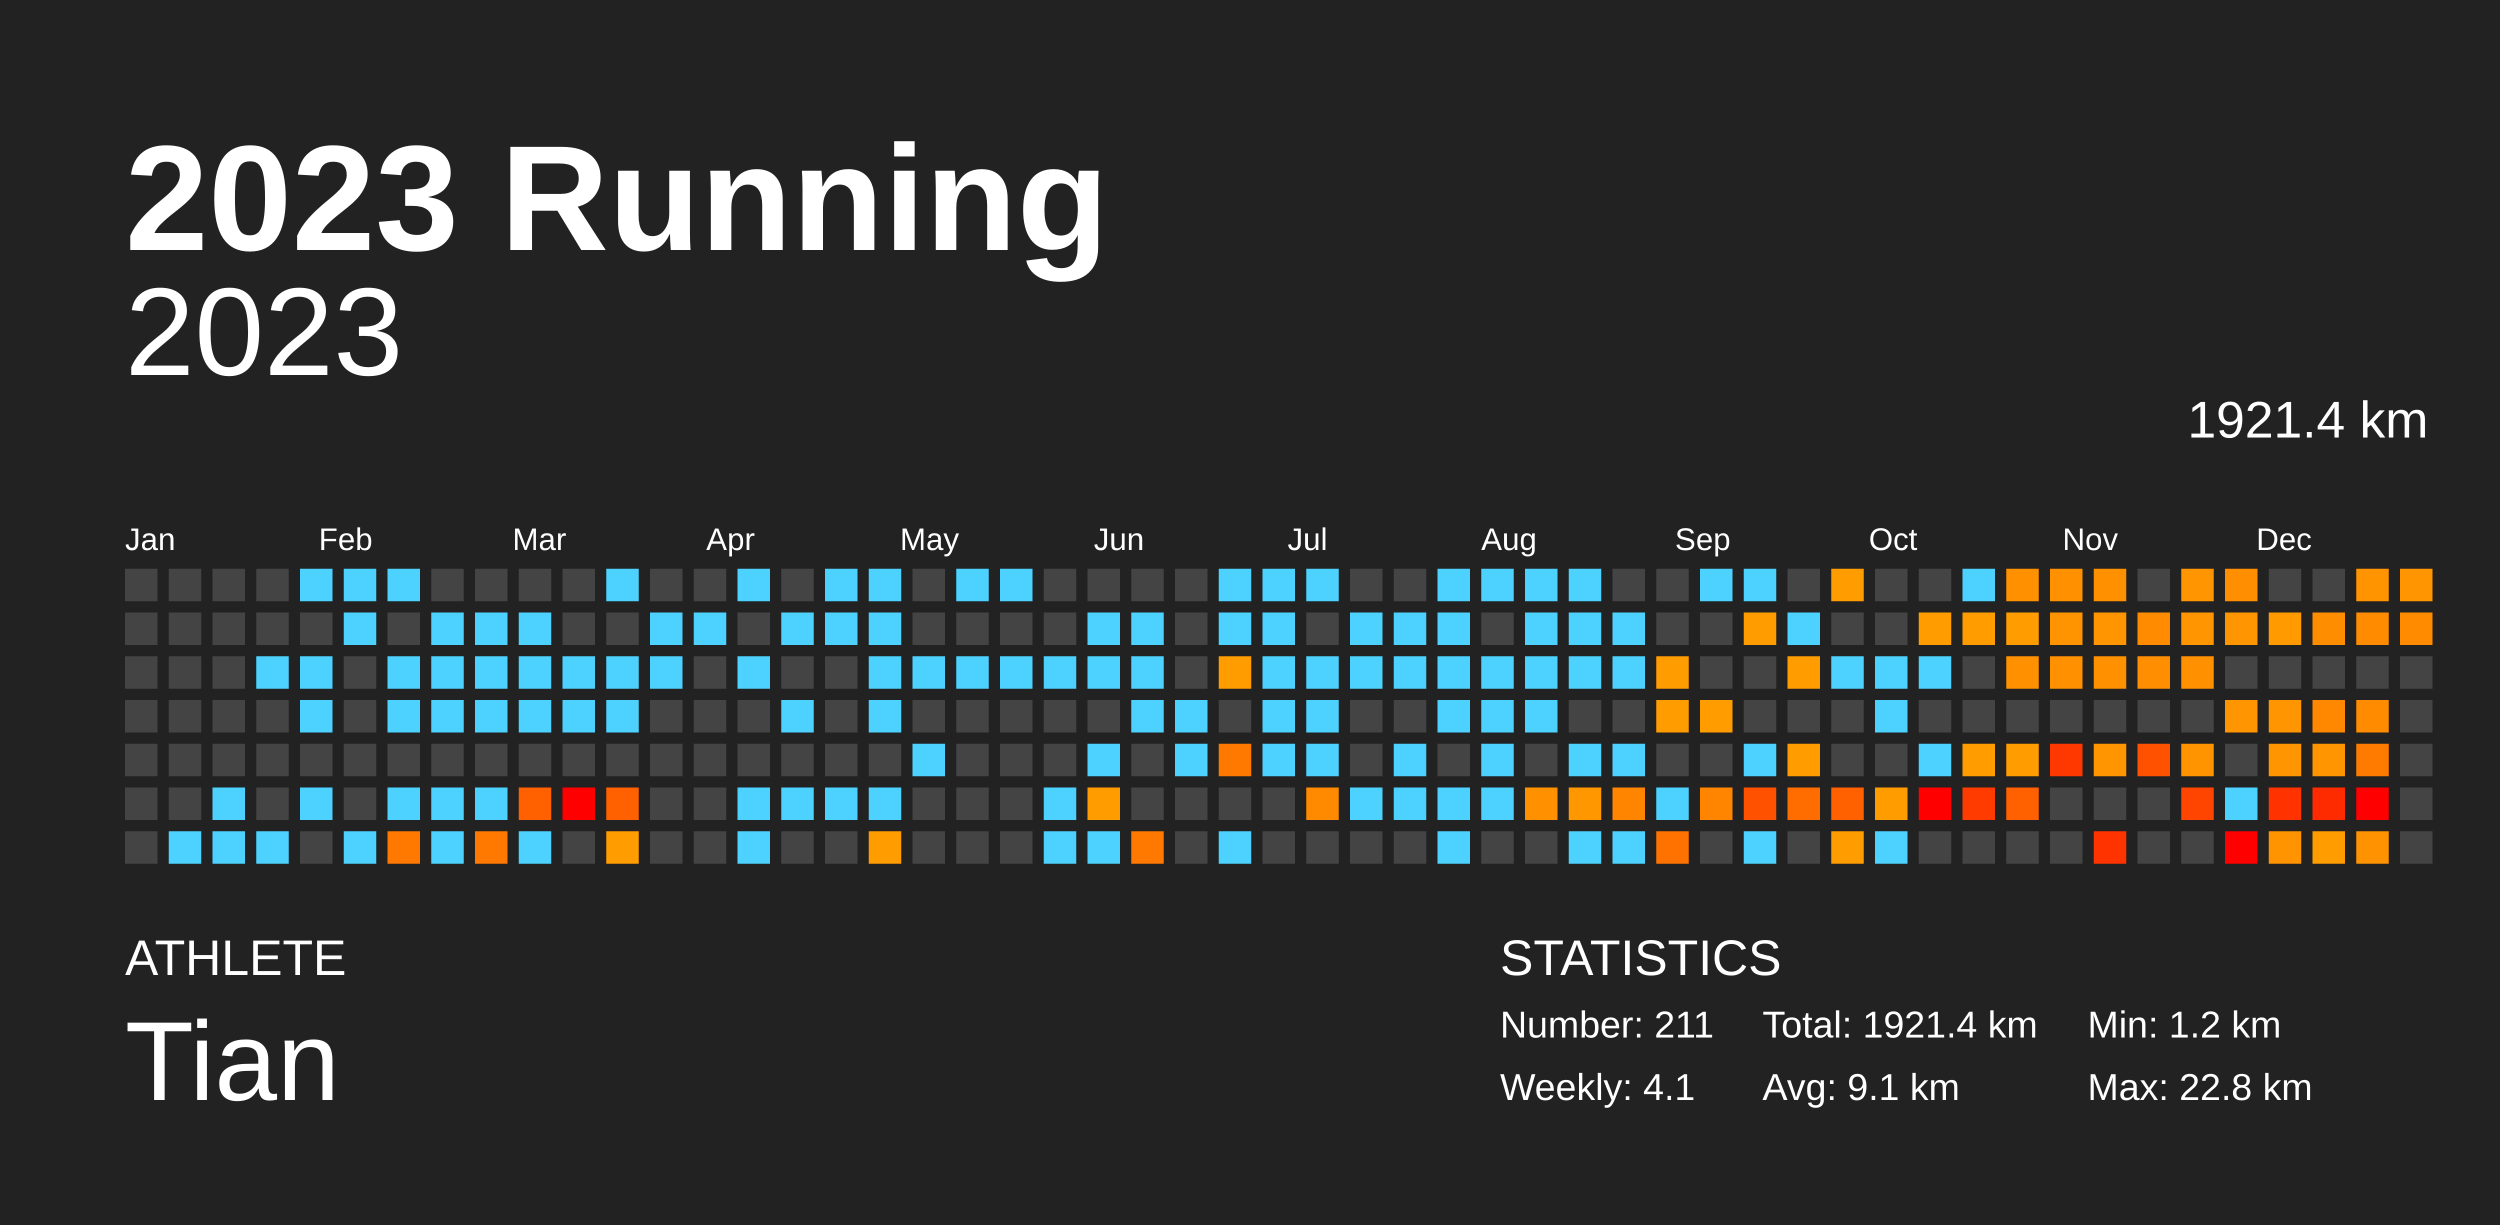
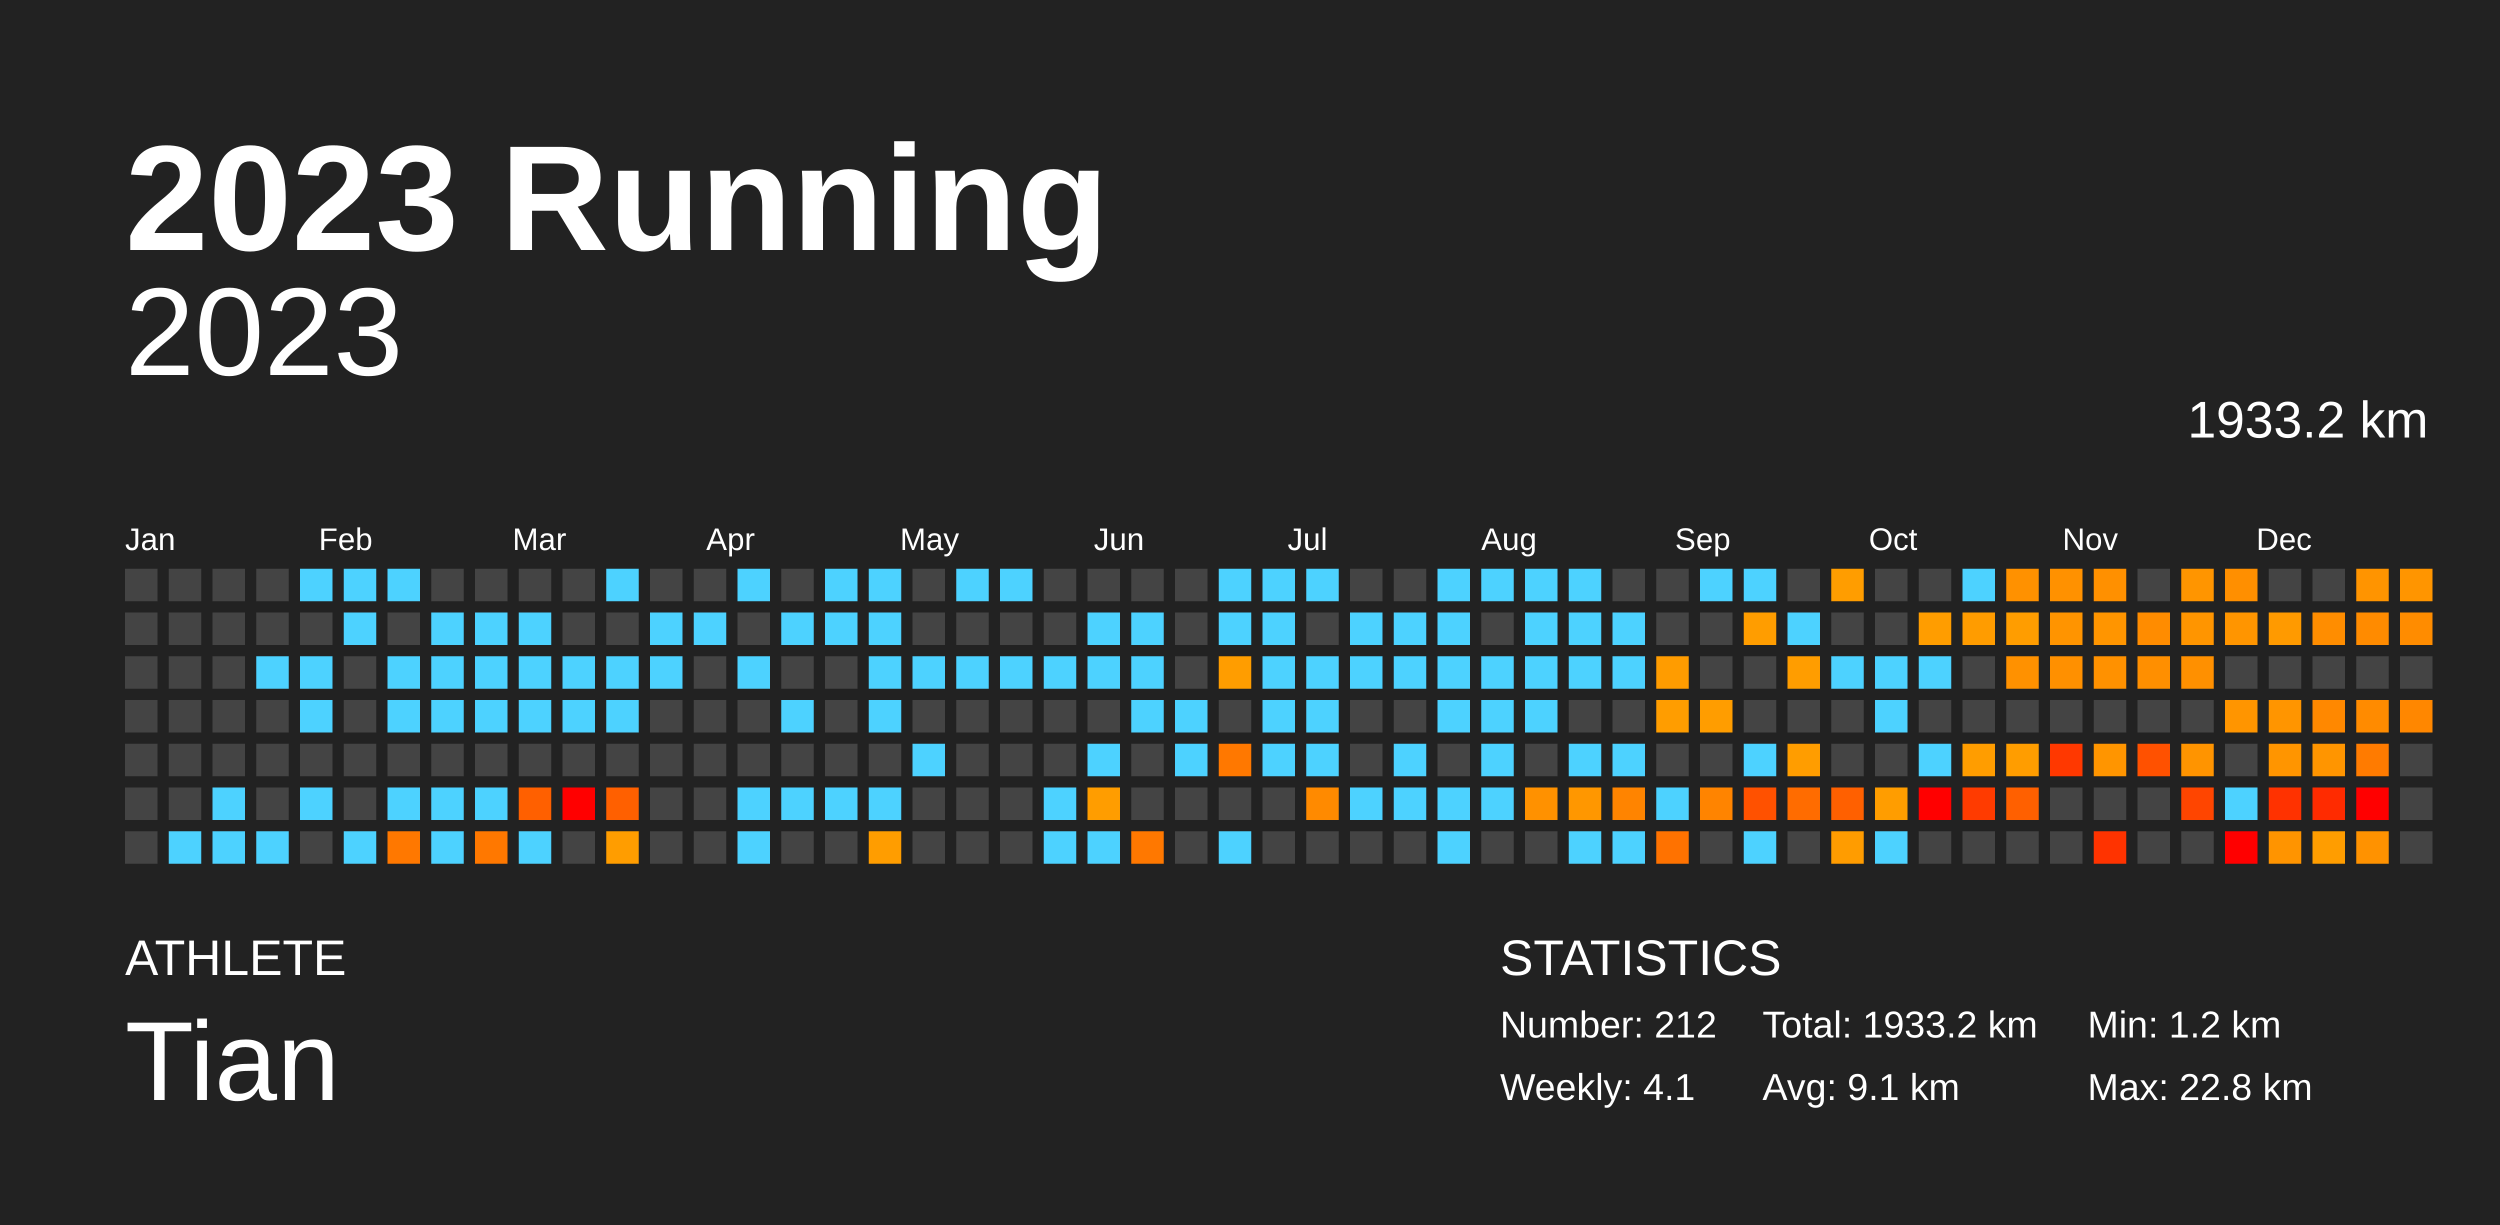
<svg xmlns="http://www.w3.org/2000/svg" baseProfile="full" height="98mm" version="1.1" viewBox="0,0,200,98" width="200mm">
  <defs />
  <rect fill="#222222" height="98" width="200" x="0" y="0" />
  <text fill="#FFFFFF" style="font-size:12px; font-family:Arial; font-weight:bold;" x="10" y="20">2023 Running</text>
  <text fill="#FFFFFF" style="font-size:4px; font-family:Arial" x="10" y="78">ATHLETE</text>
  <text fill="#FFFFFF" style="font-size:9px; font-family:Arial" x="10" y="88">Tian</text>
  <text fill="#FFFFFF" style="font-size:4px; font-family:Arial" x="120" y="78">STATISTICS</text>
-   <text fill="#FFFFFF" style="font-size:3px; font-family:Arial" x="120" y="83">Number: 211</text>
+   <text fill="#FFFFFF" style="font-size:3px; font-family:Arial" x="120" y="83">Number: 212</text>
  <text fill="#FFFFFF" style="font-size:3px; font-family:Arial" x="120" y="88">Weekly: 4.1</text>
-   <text fill="#FFFFFF" style="font-size:3px; font-family:Arial" x="141" y="83">Total: 1921.4 km</text>
+   <text fill="#FFFFFF" style="font-size:3px; font-family:Arial" x="141" y="83">Total: 1933.2 km</text>
  <text fill="#FFFFFF" style="font-size:3px; font-family:Arial" x="141" y="88">Avg: 9.1 km</text>
  <text fill="#FFFFFF" style="font-size:3px; font-family:Arial" x="167" y="83">Min: 1.2 km</text>
  <text fill="#FFFFFF" style="font-size:3px; font-family:Arial" x="167" y="88">Max: 22.8 km</text>
  <text alignment-baseline="hanging" fill="#FFFFFF" style="font-size:10.0px; font-family:Arial;" x="10" y="30">2023</text>
-   <text alignment-baseline="hanging" fill="#FFFFFF" style="font-size:4.125px; font-family:Arial;" x="175" y="35">1921.4 km</text>
+   <text alignment-baseline="hanging" fill="#FFFFFF" style="font-size:4.125px; font-family:Arial;" x="175" y="35">1933.2 km</text>
  <text fill="#FFFFFF" style="font-size:2.5px; font-family:Arial" x="10.0" y="44">Jan</text>
  <text fill="#FFFFFF" style="font-size:2.5px; font-family:Arial" x="25.5" y="44">Feb</text>
  <text fill="#FFFFFF" style="font-size:2.5px; font-family:Arial" x="41.0" y="44">Mar</text>
  <text fill="#FFFFFF" style="font-size:2.5px; font-family:Arial" x="56.5" y="44">Apr</text>
  <text fill="#FFFFFF" style="font-size:2.5px; font-family:Arial" x="72.0" y="44">May</text>
  <text fill="#FFFFFF" style="font-size:2.5px; font-family:Arial" x="87.5" y="44">Jun</text>
  <text fill="#FFFFFF" style="font-size:2.5px; font-family:Arial" x="103.0" y="44">Jul</text>
  <text fill="#FFFFFF" style="font-size:2.5px; font-family:Arial" x="118.5" y="44">Aug</text>
  <text fill="#FFFFFF" style="font-size:2.5px; font-family:Arial" x="134.0" y="44">Sep</text>
  <text fill="#FFFFFF" style="font-size:2.5px; font-family:Arial" x="149.5" y="44">Oct</text>
  <text fill="#FFFFFF" style="font-size:2.5px; font-family:Arial" x="165.0" y="44">Nov</text>
  <text fill="#FFFFFF" style="font-size:2.5px; font-family:Arial" x="180.5" y="44">Dec</text>
  <rect fill="#444444" height="2.6" width="2.6" x="10.0" y="45.5" />
  <rect fill="#444444" height="2.6" width="2.6" x="10.0" y="49.0" />
  <rect fill="#444444" height="2.6" width="2.6" x="10.0" y="52.5" />
  <rect fill="#444444" height="2.6" width="2.6" x="10.0" y="56.0" />
  <rect fill="#444444" height="2.6" width="2.6" x="10.0" y="59.5" />
  <rect fill="#444444" height="2.6" width="2.6" x="10.0" y="63.0" />
  <rect fill="#444444" height="2.6" width="2.6" x="10.0" y="66.5" />
  <rect fill="#444444" height="2.6" width="2.6" x="13.5" y="45.5" />
  <rect fill="#444444" height="2.6" width="2.6" x="13.5" y="49.0" />
  <rect fill="#444444" height="2.6" width="2.6" x="13.5" y="52.5" />
  <rect fill="#444444" height="2.6" width="2.6" x="13.5" y="56.0" />
  <rect fill="#444444" height="2.6" width="2.6" x="13.5" y="59.5" />
  <rect fill="#444444" height="2.6" width="2.6" x="13.5" y="63.0" />
  <rect fill="#4dd2ff" height="2.6" width="2.6" x="13.5" y="66.5" />
  <rect fill="#444444" height="2.6" width="2.6" x="17.0" y="45.5" />
  <rect fill="#444444" height="2.6" width="2.6" x="17.0" y="49.0" />
  <rect fill="#444444" height="2.6" width="2.6" x="17.0" y="52.5" />
  <rect fill="#444444" height="2.6" width="2.6" x="17.0" y="56.0" />
  <rect fill="#444444" height="2.6" width="2.6" x="17.0" y="59.5" />
  <rect fill="#4dd2ff" height="2.6" width="2.6" x="17.0" y="63.0" />
  <rect fill="#4dd2ff" height="2.6" width="2.6" x="17.0" y="66.5" />
  <rect fill="#444444" height="2.6" width="2.6" x="20.5" y="45.5" />
  <rect fill="#444444" height="2.6" width="2.6" x="20.5" y="49.0" />
  <rect fill="#4dd2ff" height="2.6" width="2.6" x="20.5" y="52.5" />
  <rect fill="#444444" height="2.6" width="2.6" x="20.5" y="56.0" />
  <rect fill="#444444" height="2.6" width="2.6" x="20.5" y="59.5" />
  <rect fill="#444444" height="2.6" width="2.6" x="20.5" y="63.0" />
  <rect fill="#4dd2ff" height="2.6" width="2.6" x="20.5" y="66.5" />
  <rect fill="#4dd2ff" height="2.6" width="2.6" x="24.0" y="45.5" />
  <rect fill="#444444" height="2.6" width="2.6" x="24.0" y="49.0" />
  <rect fill="#4dd2ff" height="2.6" width="2.6" x="24.0" y="52.5" />
  <rect fill="#4dd2ff" height="2.6" width="2.6" x="24.0" y="56.0" />
  <rect fill="#444444" height="2.6" width="2.6" x="24.0" y="59.5" />
  <rect fill="#4dd2ff" height="2.6" width="2.6" x="24.0" y="63.0" />
  <rect fill="#444444" height="2.6" width="2.6" x="24.0" y="66.5" />
  <rect fill="#4dd2ff" height="2.6" width="2.6" x="27.5" y="45.5" />
  <rect fill="#4dd2ff" height="2.6" width="2.6" x="27.5" y="49.0" />
  <rect fill="#444444" height="2.6" width="2.6" x="27.5" y="52.5" />
  <rect fill="#444444" height="2.6" width="2.6" x="27.5" y="56.0" />
  <rect fill="#444444" height="2.6" width="2.6" x="27.5" y="59.5" />
  <rect fill="#444444" height="2.6" width="2.6" x="27.5" y="63.0" />
  <rect fill="#4dd2ff" height="2.6" width="2.6" x="27.5" y="66.5" />
  <rect fill="#4dd2ff" height="2.6" width="2.6" x="31.0" y="45.5" />
  <rect fill="#444444" height="2.6" width="2.6" x="31.0" y="49.0" />
  <rect fill="#4dd2ff" height="2.6" width="2.6" x="31.0" y="52.5" />
  <rect fill="#4dd2ff" height="2.6" width="2.6" x="31.0" y="56.0" />
  <rect fill="#444444" height="2.6" width="2.6" x="31.0" y="59.5" />
  <rect fill="#4dd2ff" height="2.6" width="2.6" x="31.0" y="63.0" />
  <rect fill="#ff7800" height="2.6" width="2.6" x="31.0" y="66.5" />
  <rect fill="#444444" height="2.6" width="2.6" x="34.5" y="45.5" />
  <rect fill="#4dd2ff" height="2.6" width="2.6" x="34.5" y="49.0" />
  <rect fill="#4dd2ff" height="2.6" width="2.6" x="34.5" y="52.5" />
  <rect fill="#4dd2ff" height="2.6" width="2.6" x="34.5" y="56.0" />
  <rect fill="#444444" height="2.6" width="2.6" x="34.5" y="59.5" />
  <rect fill="#4dd2ff" height="2.6" width="2.6" x="34.5" y="63.0" />
  <rect fill="#4dd2ff" height="2.6" width="2.6" x="34.5" y="66.5" />
  <rect fill="#444444" height="2.6" width="2.6" x="38.0" y="45.5" />
  <rect fill="#4dd2ff" height="2.6" width="2.6" x="38.0" y="49.0" />
  <rect fill="#4dd2ff" height="2.6" width="2.6" x="38.0" y="52.5" />
  <rect fill="#4dd2ff" height="2.6" width="2.6" x="38.0" y="56.0" />
  <rect fill="#444444" height="2.6" width="2.6" x="38.0" y="59.5" />
  <rect fill="#4dd2ff" height="2.6" width="2.6" x="38.0" y="63.0" />
  <rect fill="#ff7800" height="2.6" width="2.6" x="38.0" y="66.5" />
  <rect fill="#444444" height="2.6" width="2.6" x="41.5" y="45.5" />
  <rect fill="#4dd2ff" height="2.6" width="2.6" x="41.5" y="49.0" />
  <rect fill="#4dd2ff" height="2.6" width="2.6" x="41.5" y="52.5" />
  <rect fill="#4dd2ff" height="2.6" width="2.6" x="41.5" y="56.0" />
  <rect fill="#444444" height="2.6" width="2.6" x="41.5" y="59.5" />
  <rect fill="#ff6000" height="2.6" width="2.6" x="41.5" y="63.0" />
  <rect fill="#4dd2ff" height="2.6" width="2.6" x="41.5" y="66.5" />
  <rect fill="#444444" height="2.6" width="2.6" x="45.0" y="45.5" />
  <rect fill="#444444" height="2.6" width="2.6" x="45.0" y="49.0" />
  <rect fill="#4dd2ff" height="2.6" width="2.6" x="45.0" y="52.5" />
  <rect fill="#4dd2ff" height="2.6" width="2.6" x="45.0" y="56.0" />
  <rect fill="#444444" height="2.6" width="2.6" x="45.0" y="59.5" />
  <rect fill="red" height="2.6" width="2.6" x="45.0" y="63.0" />
  <rect fill="#444444" height="2.6" width="2.6" x="45.0" y="66.5" />
  <rect fill="#4dd2ff" height="2.6" width="2.6" x="48.5" y="45.5" />
  <rect fill="#444444" height="2.6" width="2.6" x="48.5" y="49.0" />
  <rect fill="#4dd2ff" height="2.6" width="2.6" x="48.5" y="52.5" />
  <rect fill="#4dd2ff" height="2.6" width="2.6" x="48.5" y="56.0" />
  <rect fill="#444444" height="2.6" width="2.6" x="48.5" y="59.5" />
  <rect fill="#ff6000" height="2.6" width="2.6" x="48.5" y="63.0" />
  <rect fill="#ff9d00" height="2.6" width="2.6" x="48.5" y="66.5" />
  <rect fill="#444444" height="2.6" width="2.6" x="52.0" y="45.5" />
  <rect fill="#4dd2ff" height="2.6" width="2.6" x="52.0" y="49.0" />
  <rect fill="#4dd2ff" height="2.6" width="2.6" x="52.0" y="52.5" />
  <rect fill="#444444" height="2.6" width="2.6" x="52.0" y="56.0" />
  <rect fill="#444444" height="2.6" width="2.6" x="52.0" y="59.5" />
  <rect fill="#444444" height="2.6" width="2.6" x="52.0" y="63.0" />
  <rect fill="#444444" height="2.6" width="2.6" x="52.0" y="66.5" />
  <rect fill="#444444" height="2.6" width="2.6" x="55.5" y="45.5" />
  <rect fill="#4dd2ff" height="2.6" width="2.6" x="55.5" y="49.0" />
  <rect fill="#444444" height="2.6" width="2.6" x="55.5" y="52.5" />
  <rect fill="#444444" height="2.6" width="2.6" x="55.5" y="56.0" />
  <rect fill="#444444" height="2.6" width="2.6" x="55.5" y="59.5" />
  <rect fill="#444444" height="2.6" width="2.6" x="55.5" y="63.0" />
  <rect fill="#444444" height="2.6" width="2.6" x="55.5" y="66.5" />
  <rect fill="#4dd2ff" height="2.6" width="2.6" x="59.0" y="45.5" />
  <rect fill="#444444" height="2.6" width="2.6" x="59.0" y="49.0" />
  <rect fill="#4dd2ff" height="2.6" width="2.6" x="59.0" y="52.5" />
  <rect fill="#444444" height="2.6" width="2.6" x="59.0" y="56.0" />
  <rect fill="#444444" height="2.6" width="2.6" x="59.0" y="59.5" />
  <rect fill="#4dd2ff" height="2.6" width="2.6" x="59.0" y="63.0" />
  <rect fill="#4dd2ff" height="2.6" width="2.6" x="59.0" y="66.5" />
  <rect fill="#444444" height="2.6" width="2.6" x="62.5" y="45.5" />
  <rect fill="#4dd2ff" height="2.6" width="2.6" x="62.5" y="49.0" />
  <rect fill="#444444" height="2.6" width="2.6" x="62.5" y="52.5" />
  <rect fill="#4dd2ff" height="2.6" width="2.6" x="62.5" y="56.0" />
  <rect fill="#444444" height="2.6" width="2.6" x="62.5" y="59.5" />
  <rect fill="#4dd2ff" height="2.6" width="2.6" x="62.5" y="63.0" />
  <rect fill="#444444" height="2.6" width="2.6" x="62.5" y="66.5" />
  <rect fill="#4dd2ff" height="2.6" width="2.6" x="66.0" y="45.5" />
  <rect fill="#4dd2ff" height="2.6" width="2.6" x="66.0" y="49.0" />
  <rect fill="#444444" height="2.6" width="2.6" x="66.0" y="52.5" />
  <rect fill="#444444" height="2.6" width="2.6" x="66.0" y="56.0" />
  <rect fill="#444444" height="2.6" width="2.6" x="66.0" y="59.5" />
  <rect fill="#4dd2ff" height="2.6" width="2.6" x="66.0" y="63.0" />
  <rect fill="#444444" height="2.6" width="2.6" x="66.0" y="66.5" />
  <rect fill="#4dd2ff" height="2.6" width="2.6" x="69.5" y="45.5" />
  <rect fill="#4dd2ff" height="2.6" width="2.6" x="69.5" y="49.0" />
  <rect fill="#4dd2ff" height="2.6" width="2.6" x="69.5" y="52.5" />
  <rect fill="#4dd2ff" height="2.6" width="2.6" x="69.5" y="56.0" />
  <rect fill="#444444" height="2.6" width="2.6" x="69.5" y="59.5" />
  <rect fill="#4dd2ff" height="2.6" width="2.6" x="69.5" y="63.0" />
  <rect fill="#ff9d00" height="2.6" width="2.6" x="69.5" y="66.5" />
  <rect fill="#444444" height="2.6" width="2.6" x="73.0" y="45.5" />
  <rect fill="#444444" height="2.6" width="2.6" x="73.0" y="49.0" />
  <rect fill="#4dd2ff" height="2.6" width="2.6" x="73.0" y="52.5" />
  <rect fill="#444444" height="2.6" width="2.6" x="73.0" y="56.0" />
  <rect fill="#4dd2ff" height="2.6" width="2.6" x="73.0" y="59.5" />
  <rect fill="#444444" height="2.6" width="2.6" x="73.0" y="63.0" />
  <rect fill="#444444" height="2.6" width="2.6" x="73.0" y="66.5" />
  <rect fill="#4dd2ff" height="2.6" width="2.6" x="76.5" y="45.5" />
  <rect fill="#444444" height="2.6" width="2.6" x="76.5" y="49.0" />
  <rect fill="#4dd2ff" height="2.6" width="2.6" x="76.5" y="52.5" />
  <rect fill="#444444" height="2.6" width="2.6" x="76.5" y="56.0" />
  <rect fill="#444444" height="2.6" width="2.6" x="76.5" y="59.5" />
  <rect fill="#444444" height="2.6" width="2.6" x="76.5" y="63.0" />
  <rect fill="#444444" height="2.6" width="2.6" x="76.5" y="66.5" />
  <rect fill="#4dd2ff" height="2.6" width="2.6" x="80.0" y="45.5" />
  <rect fill="#444444" height="2.6" width="2.6" x="80.0" y="49.0" />
  <rect fill="#4dd2ff" height="2.6" width="2.6" x="80.0" y="52.5" />
  <rect fill="#444444" height="2.6" width="2.6" x="80.0" y="56.0" />
  <rect fill="#444444" height="2.6" width="2.6" x="80.0" y="59.5" />
  <rect fill="#444444" height="2.6" width="2.6" x="80.0" y="63.0" />
  <rect fill="#444444" height="2.6" width="2.6" x="80.0" y="66.5" />
  <rect fill="#444444" height="2.6" width="2.6" x="83.5" y="45.5" />
  <rect fill="#444444" height="2.6" width="2.6" x="83.5" y="49.0" />
  <rect fill="#4dd2ff" height="2.6" width="2.6" x="83.5" y="52.5" />
  <rect fill="#444444" height="2.6" width="2.6" x="83.5" y="56.0" />
  <rect fill="#444444" height="2.6" width="2.6" x="83.5" y="59.5" />
  <rect fill="#4dd2ff" height="2.6" width="2.6" x="83.5" y="63.0" />
  <rect fill="#4dd2ff" height="2.6" width="2.6" x="83.5" y="66.5" />
  <rect fill="#444444" height="2.6" width="2.6" x="87.0" y="45.5" />
  <rect fill="#4dd2ff" height="2.6" width="2.6" x="87.0" y="49.0" />
  <rect fill="#4dd2ff" height="2.6" width="2.6" x="87.0" y="52.5" />
  <rect fill="#444444" height="2.6" width="2.6" x="87.0" y="56.0" />
  <rect fill="#4dd2ff" height="2.6" width="2.6" x="87.0" y="59.5" />
  <rect fill="#ff9d00" height="2.6" width="2.6" x="87.0" y="63.0" />
  <rect fill="#4dd2ff" height="2.6" width="2.6" x="87.0" y="66.5" />
  <rect fill="#444444" height="2.6" width="2.6" x="90.5" y="45.5" />
  <rect fill="#4dd2ff" height="2.6" width="2.6" x="90.5" y="49.0" />
  <rect fill="#4dd2ff" height="2.6" width="2.6" x="90.5" y="52.5" />
  <rect fill="#4dd2ff" height="2.6" width="2.6" x="90.5" y="56.0" />
  <rect fill="#444444" height="2.6" width="2.6" x="90.5" y="59.5" />
  <rect fill="#444444" height="2.6" width="2.6" x="90.5" y="63.0" />
  <rect fill="#ff7800" height="2.6" width="2.6" x="90.5" y="66.5" />
  <rect fill="#444444" height="2.6" width="2.6" x="94.0" y="45.5" />
  <rect fill="#444444" height="2.6" width="2.6" x="94.0" y="49.0" />
  <rect fill="#444444" height="2.6" width="2.6" x="94.0" y="52.5" />
  <rect fill="#4dd2ff" height="2.6" width="2.6" x="94.0" y="56.0" />
  <rect fill="#4dd2ff" height="2.6" width="2.6" x="94.0" y="59.5" />
  <rect fill="#444444" height="2.6" width="2.6" x="94.0" y="63.0" />
  <rect fill="#444444" height="2.6" width="2.6" x="94.0" y="66.5" />
  <rect fill="#4dd2ff" height="2.6" width="2.6" x="97.5" y="45.5" />
  <rect fill="#4dd2ff" height="2.6" width="2.6" x="97.5" y="49.0" />
  <rect fill="#ff9d00" height="2.6" width="2.6" x="97.5" y="52.5" />
  <rect fill="#444444" height="2.6" width="2.6" x="97.5" y="56.0" />
  <rect fill="#ff7800" height="2.6" width="2.6" x="97.5" y="59.5" />
  <rect fill="#444444" height="2.6" width="2.6" x="97.5" y="63.0" />
  <rect fill="#4dd2ff" height="2.6" width="2.6" x="97.5" y="66.5" />
  <rect fill="#4dd2ff" height="2.6" width="2.6" x="101.0" y="45.5" />
  <rect fill="#4dd2ff" height="2.6" width="2.6" x="101.0" y="49.0" />
  <rect fill="#4dd2ff" height="2.6" width="2.6" x="101.0" y="52.5" />
  <rect fill="#4dd2ff" height="2.6" width="2.6" x="101.0" y="56.0" />
  <rect fill="#4dd2ff" height="2.6" width="2.6" x="101.0" y="59.5" />
  <rect fill="#444444" height="2.6" width="2.6" x="101.0" y="63.0" />
  <rect fill="#444444" height="2.6" width="2.6" x="101.0" y="66.5" />
  <rect fill="#4dd2ff" height="2.6" width="2.6" x="104.5" y="45.5" />
  <rect fill="#444444" height="2.6" width="2.6" x="104.5" y="49.0" />
  <rect fill="#4dd2ff" height="2.6" width="2.6" x="104.5" y="52.5" />
  <rect fill="#4dd2ff" height="2.6" width="2.6" x="104.5" y="56.0" />
  <rect fill="#4dd2ff" height="2.6" width="2.6" x="104.5" y="59.5" />
  <rect fill="#ff8a00" height="2.6" width="2.6" x="104.5" y="63.0" />
  <rect fill="#444444" height="2.6" width="2.6" x="104.5" y="66.5" />
  <rect fill="#444444" height="2.6" width="2.6" x="108.0" y="45.5" />
  <rect fill="#4dd2ff" height="2.6" width="2.6" x="108.0" y="49.0" />
  <rect fill="#4dd2ff" height="2.6" width="2.6" x="108.0" y="52.5" />
  <rect fill="#444444" height="2.6" width="2.6" x="108.0" y="56.0" />
  <rect fill="#444444" height="2.6" width="2.6" x="108.0" y="59.5" />
  <rect fill="#4dd2ff" height="2.6" width="2.6" x="108.0" y="63.0" />
  <rect fill="#444444" height="2.6" width="2.6" x="108.0" y="66.5" />
  <rect fill="#444444" height="2.6" width="2.6" x="111.5" y="45.5" />
  <rect fill="#4dd2ff" height="2.6" width="2.6" x="111.5" y="49.0" />
  <rect fill="#4dd2ff" height="2.6" width="2.6" x="111.5" y="52.5" />
  <rect fill="#444444" height="2.6" width="2.6" x="111.5" y="56.0" />
  <rect fill="#4dd2ff" height="2.6" width="2.6" x="111.5" y="59.5" />
  <rect fill="#4dd2ff" height="2.6" width="2.6" x="111.5" y="63.0" />
  <rect fill="#444444" height="2.6" width="2.6" x="111.5" y="66.5" />
  <rect fill="#4dd2ff" height="2.6" width="2.6" x="115.0" y="45.5" />
  <rect fill="#4dd2ff" height="2.6" width="2.6" x="115.0" y="49.0" />
  <rect fill="#4dd2ff" height="2.6" width="2.6" x="115.0" y="52.5" />
  <rect fill="#4dd2ff" height="2.6" width="2.6" x="115.0" y="56.0" />
  <rect fill="#444444" height="2.6" width="2.6" x="115.0" y="59.5" />
  <rect fill="#4dd2ff" height="2.6" width="2.6" x="115.0" y="63.0" />
  <rect fill="#4dd2ff" height="2.6" width="2.6" x="115.0" y="66.5" />
  <rect fill="#4dd2ff" height="2.6" width="2.6" x="118.5" y="45.5" />
  <rect fill="#444444" height="2.6" width="2.6" x="118.5" y="49.0" />
  <rect fill="#4dd2ff" height="2.6" width="2.6" x="118.5" y="52.5" />
  <rect fill="#4dd2ff" height="2.6" width="2.6" x="118.5" y="56.0" />
  <rect fill="#4dd2ff" height="2.6" width="2.6" x="118.5" y="59.5" />
  <rect fill="#4dd2ff" height="2.6" width="2.6" x="118.5" y="63.0" />
  <rect fill="#444444" height="2.6" width="2.6" x="118.5" y="66.5" />
  <rect fill="#4dd2ff" height="2.6" width="2.6" x="122.0" y="45.5" />
  <rect fill="#4dd2ff" height="2.6" width="2.6" x="122.0" y="49.0" />
  <rect fill="#4dd2ff" height="2.6" width="2.6" x="122.0" y="52.5" />
  <rect fill="#4dd2ff" height="2.6" width="2.6" x="122.0" y="56.0" />
  <rect fill="#444444" height="2.6" width="2.6" x="122.0" y="59.5" />
  <rect fill="#ff9100" height="2.6" width="2.6" x="122.0" y="63.0" />
  <rect fill="#444444" height="2.6" width="2.6" x="122.0" y="66.5" />
  <rect fill="#4dd2ff" height="2.6" width="2.6" x="125.5" y="45.5" />
  <rect fill="#4dd2ff" height="2.6" width="2.6" x="125.5" y="49.0" />
  <rect fill="#4dd2ff" height="2.6" width="2.6" x="125.5" y="52.5" />
  <rect fill="#444444" height="2.6" width="2.6" x="125.5" y="56.0" />
  <rect fill="#4dd2ff" height="2.6" width="2.6" x="125.5" y="59.5" />
  <rect fill="#ff9700" height="2.6" width="2.6" x="125.5" y="63.0" />
  <rect fill="#4dd2ff" height="2.6" width="2.6" x="125.5" y="66.5" />
  <rect fill="#444444" height="2.6" width="2.6" x="129.0" y="45.5" />
  <rect fill="#4dd2ff" height="2.6" width="2.6" x="129.0" y="49.0" />
  <rect fill="#4dd2ff" height="2.6" width="2.6" x="129.0" y="52.5" />
  <rect fill="#444444" height="2.6" width="2.6" x="129.0" y="56.0" />
  <rect fill="#4dd2ff" height="2.6" width="2.6" x="129.0" y="59.5" />
  <rect fill="#ff8400" height="2.6" width="2.6" x="129.0" y="63.0" />
  <rect fill="#4dd2ff" height="2.6" width="2.6" x="129.0" y="66.5" />
  <rect fill="#444444" height="2.6" width="2.6" x="132.5" y="45.5" />
  <rect fill="#444444" height="2.6" width="2.6" x="132.5" y="49.0" />
  <rect fill="#ff9c00" height="2.6" width="2.6" x="132.5" y="52.5" />
  <rect fill="#ff9d00" height="2.6" width="2.6" x="132.5" y="56.0" />
  <rect fill="#444444" height="2.6" width="2.6" x="132.5" y="59.5" />
  <rect fill="#4dd2ff" height="2.6" width="2.6" x="132.5" y="63.0" />
  <rect fill="#ff7200" height="2.6" width="2.6" x="132.5" y="66.5" />
  <rect fill="#4dd2ff" height="2.6" width="2.6" x="136.0" y="45.5" />
  <rect fill="#444444" height="2.6" width="2.6" x="136.0" y="49.0" />
  <rect fill="#444444" height="2.6" width="2.6" x="136.0" y="52.5" />
  <rect fill="#ff9d00" height="2.6" width="2.6" x="136.0" y="56.0" />
  <rect fill="#444444" height="2.6" width="2.6" x="136.0" y="59.5" />
  <rect fill="#ff8400" height="2.6" width="2.6" x="136.0" y="63.0" />
  <rect fill="#444444" height="2.6" width="2.6" x="136.0" y="66.5" />
  <rect fill="#4dd2ff" height="2.6" width="2.6" x="139.5" y="45.5" />
  <rect fill="#ff9d00" height="2.6" width="2.6" x="139.5" y="49.0" />
  <rect fill="#444444" height="2.6" width="2.6" x="139.5" y="52.5" />
  <rect fill="#444444" height="2.6" width="2.6" x="139.5" y="56.0" />
  <rect fill="#4dd2ff" height="2.6" width="2.6" x="139.5" y="59.5" />
  <rect fill="#ff5100" height="2.6" width="2.6" x="139.5" y="63.0" />
  <rect fill="#4dd2ff" height="2.6" width="2.6" x="139.5" y="66.5" />
  <rect fill="#444444" height="2.6" width="2.6" x="143.0" y="45.5" />
  <rect fill="#4dd2ff" height="2.6" width="2.6" x="143.0" y="49.0" />
  <rect fill="#ff9d00" height="2.6" width="2.6" x="143.0" y="52.5" />
  <rect fill="#444444" height="2.6" width="2.6" x="143.0" y="56.0" />
  <rect fill="#ff9d00" height="2.6" width="2.6" x="143.0" y="59.5" />
  <rect fill="#ff6c00" height="2.6" width="2.6" x="143.0" y="63.0" />
  <rect fill="#444444" height="2.6" width="2.6" x="143.0" y="66.5" />
  <rect fill="#ff9d00" height="2.6" width="2.6" x="146.5" y="45.5" />
  <rect fill="#444444" height="2.6" width="2.6" x="146.5" y="49.0" />
  <rect fill="#4dd2ff" height="2.6" width="2.6" x="146.5" y="52.5" />
  <rect fill="#444444" height="2.6" width="2.6" x="146.5" y="56.0" />
  <rect fill="#444444" height="2.6" width="2.6" x="146.5" y="59.5" />
  <rect fill="#ff6000" height="2.6" width="2.6" x="146.5" y="63.0" />
  <rect fill="#ff9c00" height="2.6" width="2.6" x="146.5" y="66.5" />
  <rect fill="#444444" height="2.6" width="2.6" x="150.0" y="45.5" />
  <rect fill="#444444" height="2.6" width="2.6" x="150.0" y="49.0" />
  <rect fill="#4dd2ff" height="2.6" width="2.6" x="150.0" y="52.5" />
  <rect fill="#4dd2ff" height="2.6" width="2.6" x="150.0" y="56.0" />
  <rect fill="#444444" height="2.6" width="2.6" x="150.0" y="59.5" />
  <rect fill="#ff9d00" height="2.6" width="2.6" x="150.0" y="63.0" />
  <rect fill="#4dd2ff" height="2.6" width="2.6" x="150.0" y="66.5" />
  <rect fill="#444444" height="2.6" width="2.6" x="153.5" y="45.5" />
  <rect fill="#ff9d00" height="2.6" width="2.6" x="153.5" y="49.0" />
  <rect fill="#4dd2ff" height="2.6" width="2.6" x="153.5" y="52.5" />
  <rect fill="#444444" height="2.6" width="2.6" x="153.5" y="56.0" />
  <rect fill="#4dd2ff" height="2.6" width="2.6" x="153.5" y="59.5" />
  <rect fill="red" height="2.6" width="2.6" x="153.5" y="63.0" />
  <rect fill="#444444" height="2.6" width="2.6" x="153.5" y="66.5" />
  <rect fill="#4dd2ff" height="2.6" width="2.6" x="157.0" y="45.5" />
  <rect fill="#ff9c00" height="2.6" width="2.6" x="157.0" y="49.0" />
  <rect fill="#444444" height="2.6" width="2.6" x="157.0" y="52.5" />
  <rect fill="#444444" height="2.6" width="2.6" x="157.0" y="56.0" />
  <rect fill="#ff9d00" height="2.6" width="2.6" x="157.0" y="59.5" />
  <rect fill="#ff3b00" height="2.6" width="2.6" x="157.0" y="63.0" />
  <rect fill="#444444" height="2.6" width="2.6" x="157.0" y="66.5" />
  <rect fill="#ff9100" height="2.6" width="2.6" x="160.5" y="45.5" />
  <rect fill="#ff9d00" height="2.6" width="2.6" x="160.5" y="49.0" />
  <rect fill="#ff9100" height="2.6" width="2.6" x="160.5" y="52.5" />
  <rect fill="#444444" height="2.6" width="2.6" x="160.5" y="56.0" />
  <rect fill="#ff9d00" height="2.6" width="2.6" x="160.5" y="59.5" />
  <rect fill="#ff6000" height="2.6" width="2.6" x="160.5" y="63.0" />
  <rect fill="#444444" height="2.6" width="2.6" x="160.5" y="66.5" />
  <rect fill="#ff9100" height="2.6" width="2.6" x="164.0" y="45.5" />
  <rect fill="#ff9400" height="2.6" width="2.6" x="164.0" y="49.0" />
  <rect fill="#ff9000" height="2.6" width="2.6" x="164.0" y="52.5" />
  <rect fill="#444444" height="2.6" width="2.6" x="164.0" y="56.0" />
  <rect fill="#ff3800" height="2.6" width="2.6" x="164.0" y="59.5" />
  <rect fill="#444444" height="2.6" width="2.6" x="164.0" y="63.0" />
  <rect fill="#444444" height="2.6" width="2.6" x="164.0" y="66.5" />
  <rect fill="#ff9000" height="2.6" width="2.6" x="167.5" y="45.5" />
  <rect fill="#ff9500" height="2.6" width="2.6" x="167.5" y="49.0" />
  <rect fill="#ff9100" height="2.6" width="2.6" x="167.5" y="52.5" />
  <rect fill="#444444" height="2.6" width="2.6" x="167.5" y="56.0" />
  <rect fill="#ff9500" height="2.6" width="2.6" x="167.5" y="59.5" />
  <rect fill="#444444" height="2.6" width="2.6" x="167.5" y="63.0" />
  <rect fill="#ff3300" height="2.6" width="2.6" x="167.5" y="66.5" />
  <rect fill="#444444" height="2.6" width="2.6" x="171.0" y="45.5" />
  <rect fill="#ff8c00" height="2.6" width="2.6" x="171.0" y="49.0" />
  <rect fill="#ff8f00" height="2.6" width="2.6" x="171.0" y="52.5" />
  <rect fill="#444444" height="2.6" width="2.6" x="171.0" y="56.0" />
  <rect fill="#ff5100" height="2.6" width="2.6" x="171.0" y="59.5" />
  <rect fill="#444444" height="2.6" width="2.6" x="171.0" y="63.0" />
  <rect fill="#444444" height="2.6" width="2.6" x="171.0" y="66.5" />
  <rect fill="#ff9500" height="2.6" width="2.6" x="174.5" y="45.5" />
  <rect fill="#ff9500" height="2.6" width="2.6" x="174.5" y="49.0" />
  <rect fill="#ff9000" height="2.6" width="2.6" x="174.5" y="52.5" />
  <rect fill="#444444" height="2.6" width="2.6" x="174.5" y="56.0" />
  <rect fill="#ff9400" height="2.6" width="2.6" x="174.5" y="59.5" />
  <rect fill="#ff4500" height="2.6" width="2.6" x="174.5" y="63.0" />
  <rect fill="#444444" height="2.6" width="2.6" x="174.5" y="66.5" />
  <rect fill="#ff8f00" height="2.6" width="2.6" x="178.0" y="45.5" />
  <rect fill="#ff9500" height="2.6" width="2.6" x="178.0" y="49.0" />
  <rect fill="#444444" height="2.6" width="2.6" x="178.0" y="52.5" />
  <rect fill="#ff9500" height="2.6" width="2.6" x="178.0" y="56.0" />
  <rect fill="#444444" height="2.6" width="2.6" x="178.0" y="59.5" />
  <rect fill="#4dd2ff" height="2.6" width="2.6" x="178.0" y="63.0" />
  <rect fill="red" height="2.6" width="2.6" x="178.0" y="66.5" />
  <rect fill="#444444" height="2.6" width="2.6" x="181.5" y="45.5" />
  <rect fill="#ff9a00" height="2.6" width="2.6" x="181.5" y="49.0" />
  <rect fill="#444444" height="2.6" width="2.6" x="181.5" y="52.5" />
  <rect fill="#ff9500" height="2.6" width="2.6" x="181.5" y="56.0" />
  <rect fill="#ff9500" height="2.6" width="2.6" x="181.5" y="59.5" />
  <rect fill="#ff3200" height="2.6" width="2.6" x="181.5" y="63.0" />
  <rect fill="#ff9400" height="2.6" width="2.6" x="181.5" y="66.5" />
  <rect fill="#444444" height="2.6" width="2.6" x="185.0" y="45.5" />
  <rect fill="#ff8d00" height="2.6" width="2.6" x="185.0" y="49.0" />
  <rect fill="#444444" height="2.6" width="2.6" x="185.0" y="52.5" />
  <rect fill="#ff8800" height="2.6" width="2.6" x="185.0" y="56.0" />
  <rect fill="#ff9500" height="2.6" width="2.6" x="185.0" y="59.5" />
  <rect fill="#ff2b00" height="2.6" width="2.6" x="185.0" y="63.0" />
  <rect fill="#ff9d00" height="2.6" width="2.6" x="185.0" y="66.5" />
  <rect fill="#ff9400" height="2.6" width="2.6" x="188.5" y="45.5" />
  <rect fill="#ff8b00" height="2.6" width="2.6" x="188.5" y="49.0" />
  <rect fill="#444444" height="2.6" width="2.6" x="188.5" y="52.5" />
  <rect fill="#ff8b00" height="2.6" width="2.6" x="188.5" y="56.0" />
  <rect fill="#ff7b00" height="2.6" width="2.6" x="188.5" y="59.5" />
  <rect fill="red" height="2.6" width="2.6" x="188.5" y="63.0" />
  <rect fill="#ff9200" height="2.6" width="2.6" x="188.5" y="66.5" />
  <rect fill="#ff9500" height="2.6" width="2.6" x="192.0" y="45.5" />
  <rect fill="#ff8c00" height="2.6" width="2.6" x="192.0" y="49.0" />
  <rect fill="#444444" height="2.6" width="2.6" x="192.0" y="52.5" />
-   <rect fill="#444444" height="2.6" width="2.6" x="192.0" y="56.0" />
+   <rect fill="#ff8700" height="2.6" width="2.6" x="192.0" y="56.0" />
  <rect fill="#444444" height="2.6" width="2.6" x="192.0" y="59.5" />
  <rect fill="#444444" height="2.6" width="2.6" x="192.0" y="63.0" />
  <rect fill="#444444" height="2.6" width="2.6" x="192.0" y="66.5" />
</svg>
